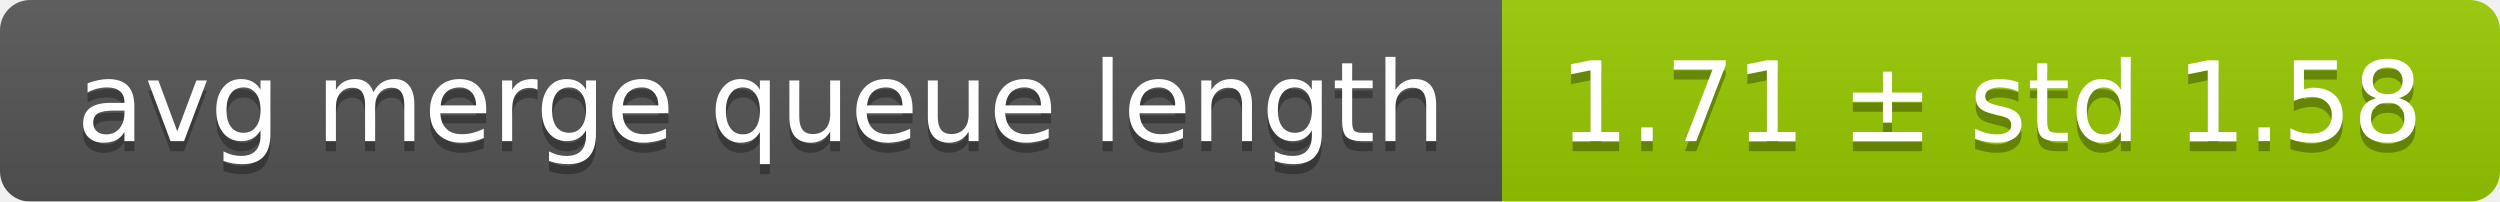
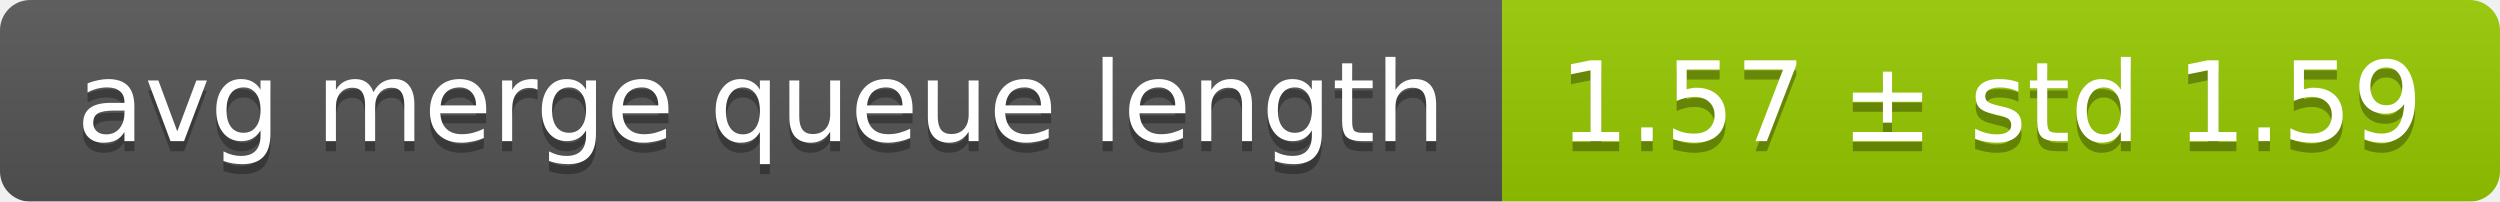
<svg xmlns="http://www.w3.org/2000/svg" width="248" height="20">
  <linearGradient id="smooth" x2="0" y2="100%">
    <stop offset="0" stop-color="#bbb" stop-opacity=".1" />
    <stop offset="1" stop-opacity=".1" />
  </linearGradient>
  <mask id="round">
    <rect width="248" height="20" rx="3" fill="#fff" />
  </mask>
  <g mask="url(#round)">
    <rect width="149" height="20" fill="#555" />
    <rect x="149" width="99" height="20" fill="#97ca00" />
    <rect width="248" height="20" fill="url(#smooth)" />
  </g>
  <g fill="#fff" text-anchor="middle" font-family="DejaVu Sans,Verdana,Geneva,sans-serif" font-size="11">
    <text x="75.5" y="15" fill="#010101" fill-opacity=".3">avg merge queue length</text>
    <text x="75.5" y="14">avg merge queue length</text>
-     <text x="197.5" y="15" fill="#010101" fill-opacity=".3">1.71 ± std 1.58</text>
-     <text x="197.5" y="14">1.71 ± std 1.58</text>
+     <text x="197.5" y="15" fill="#010101" fill-opacity=".3">1.57 ± std 1.59</text>
+     <text x="197.5" y="14">1.57 ± std 1.59</text>
  </g>
</svg>
